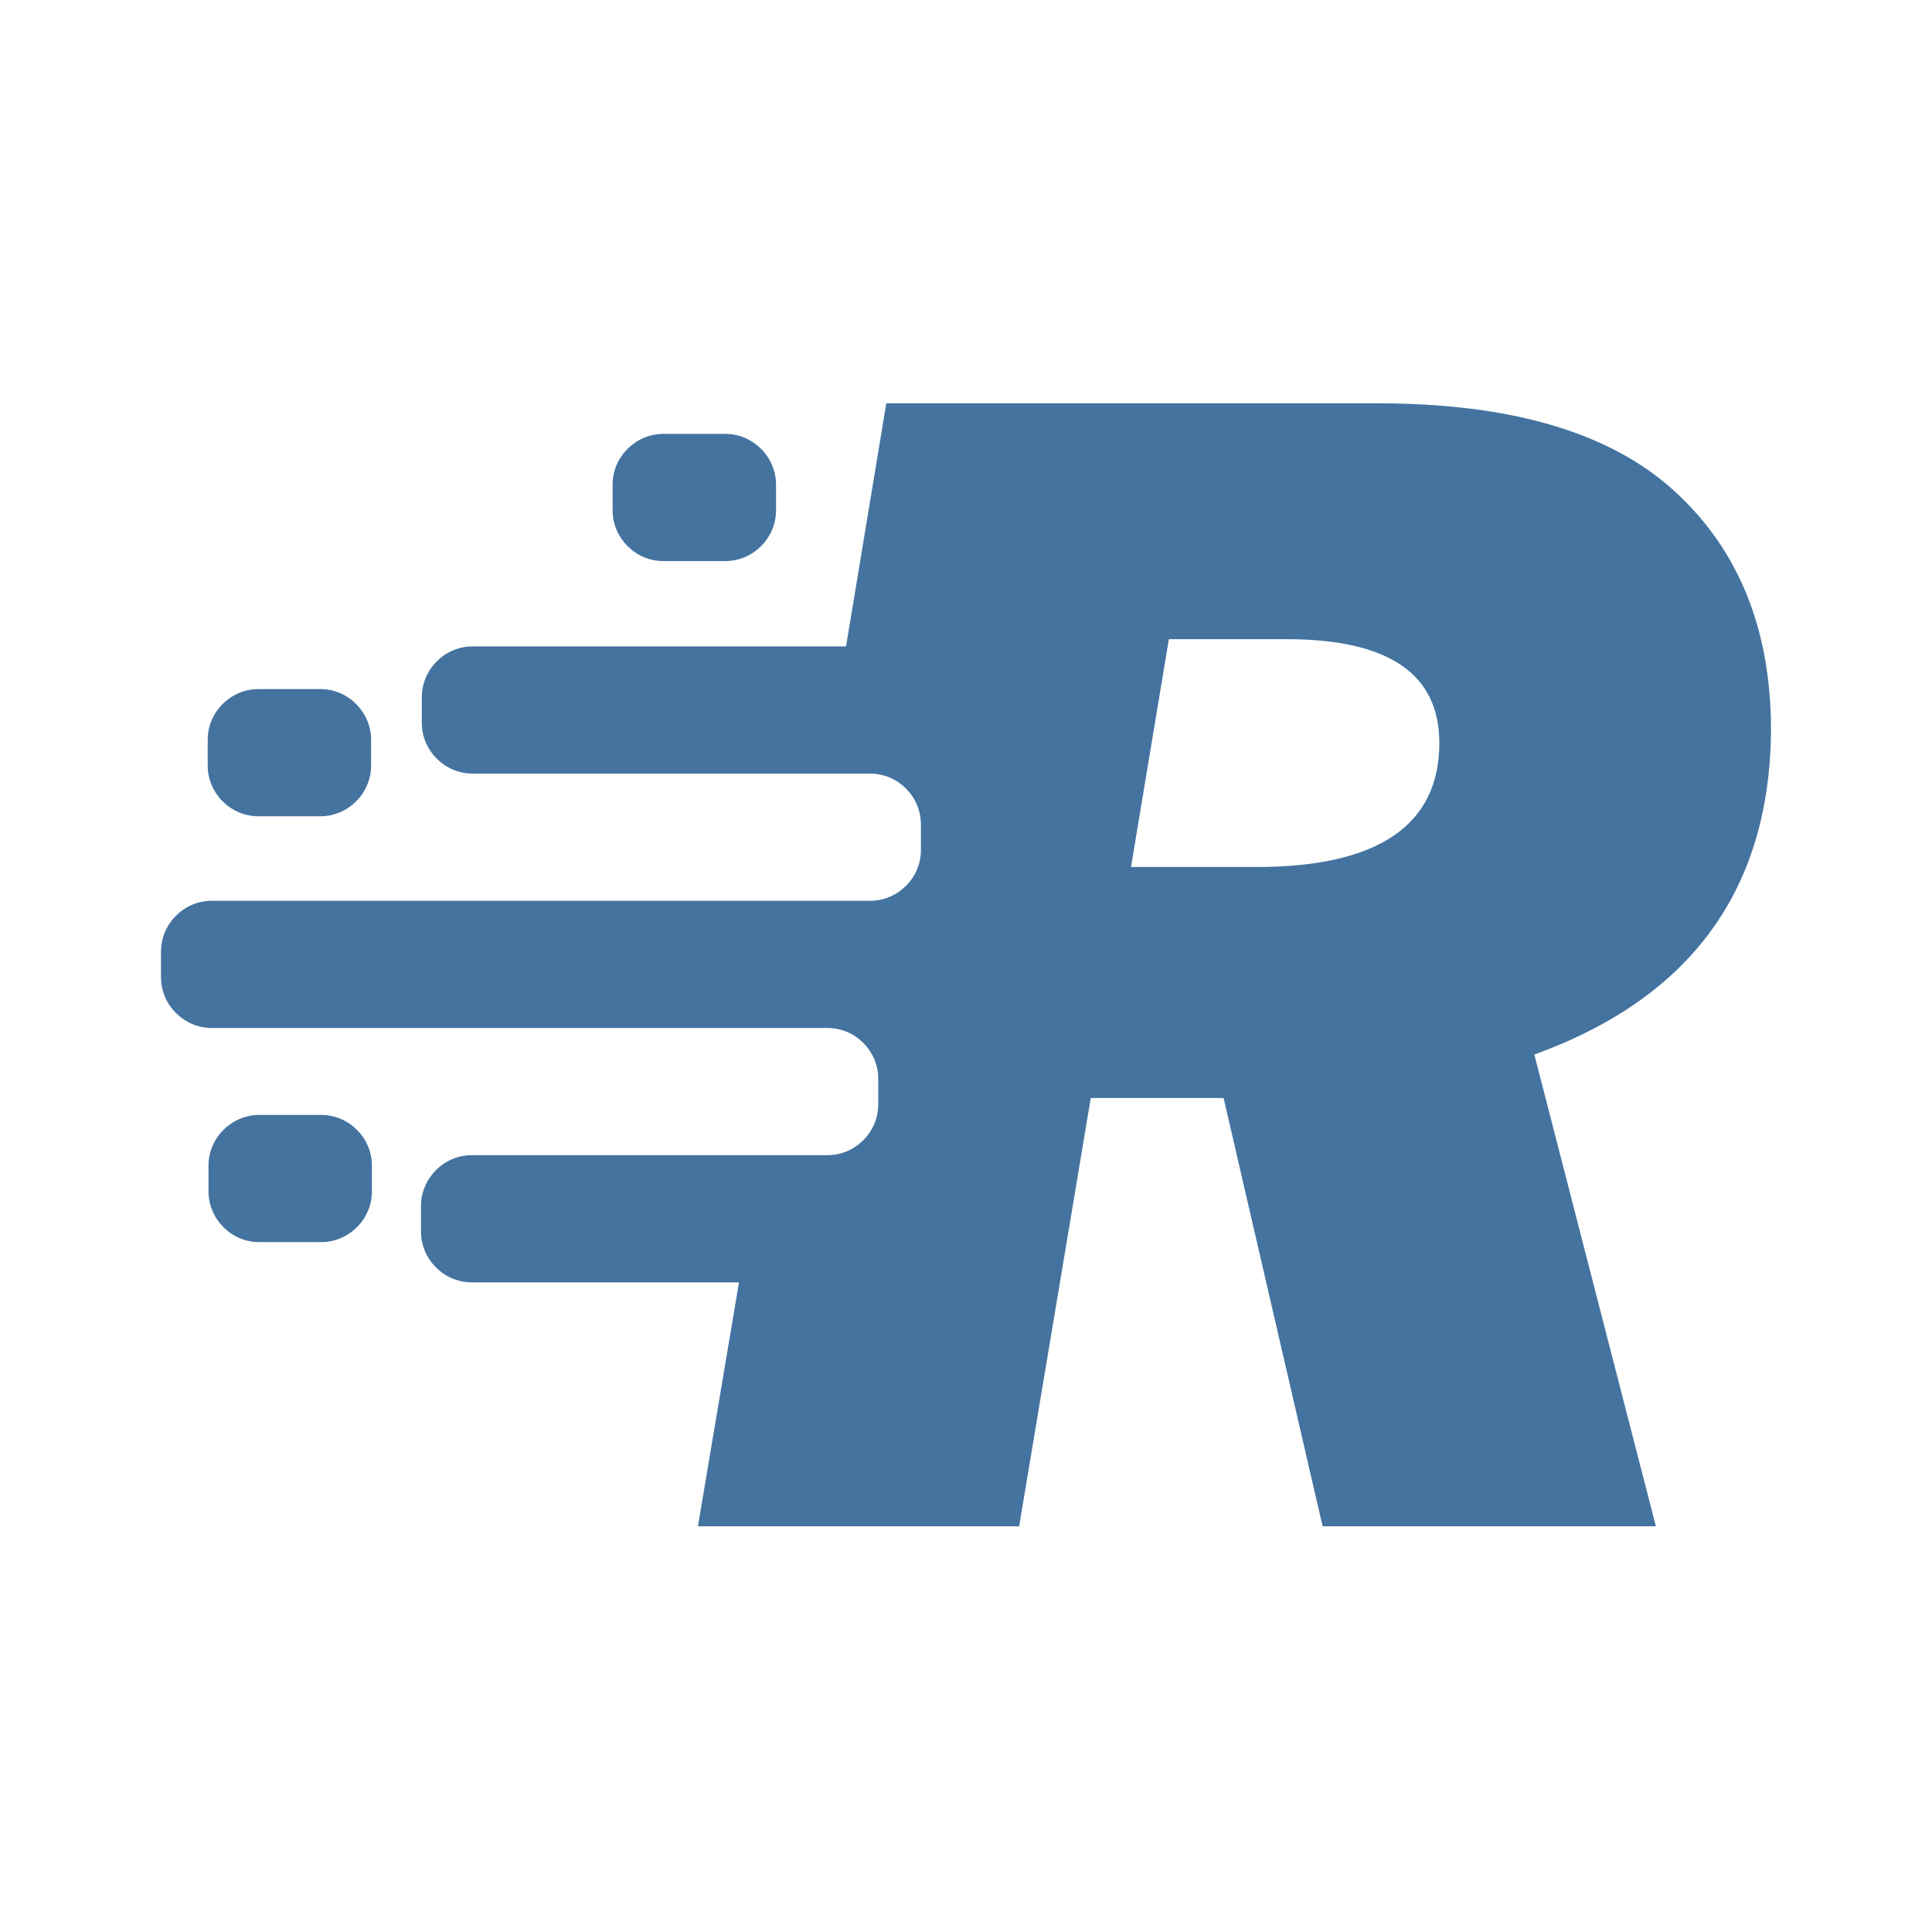
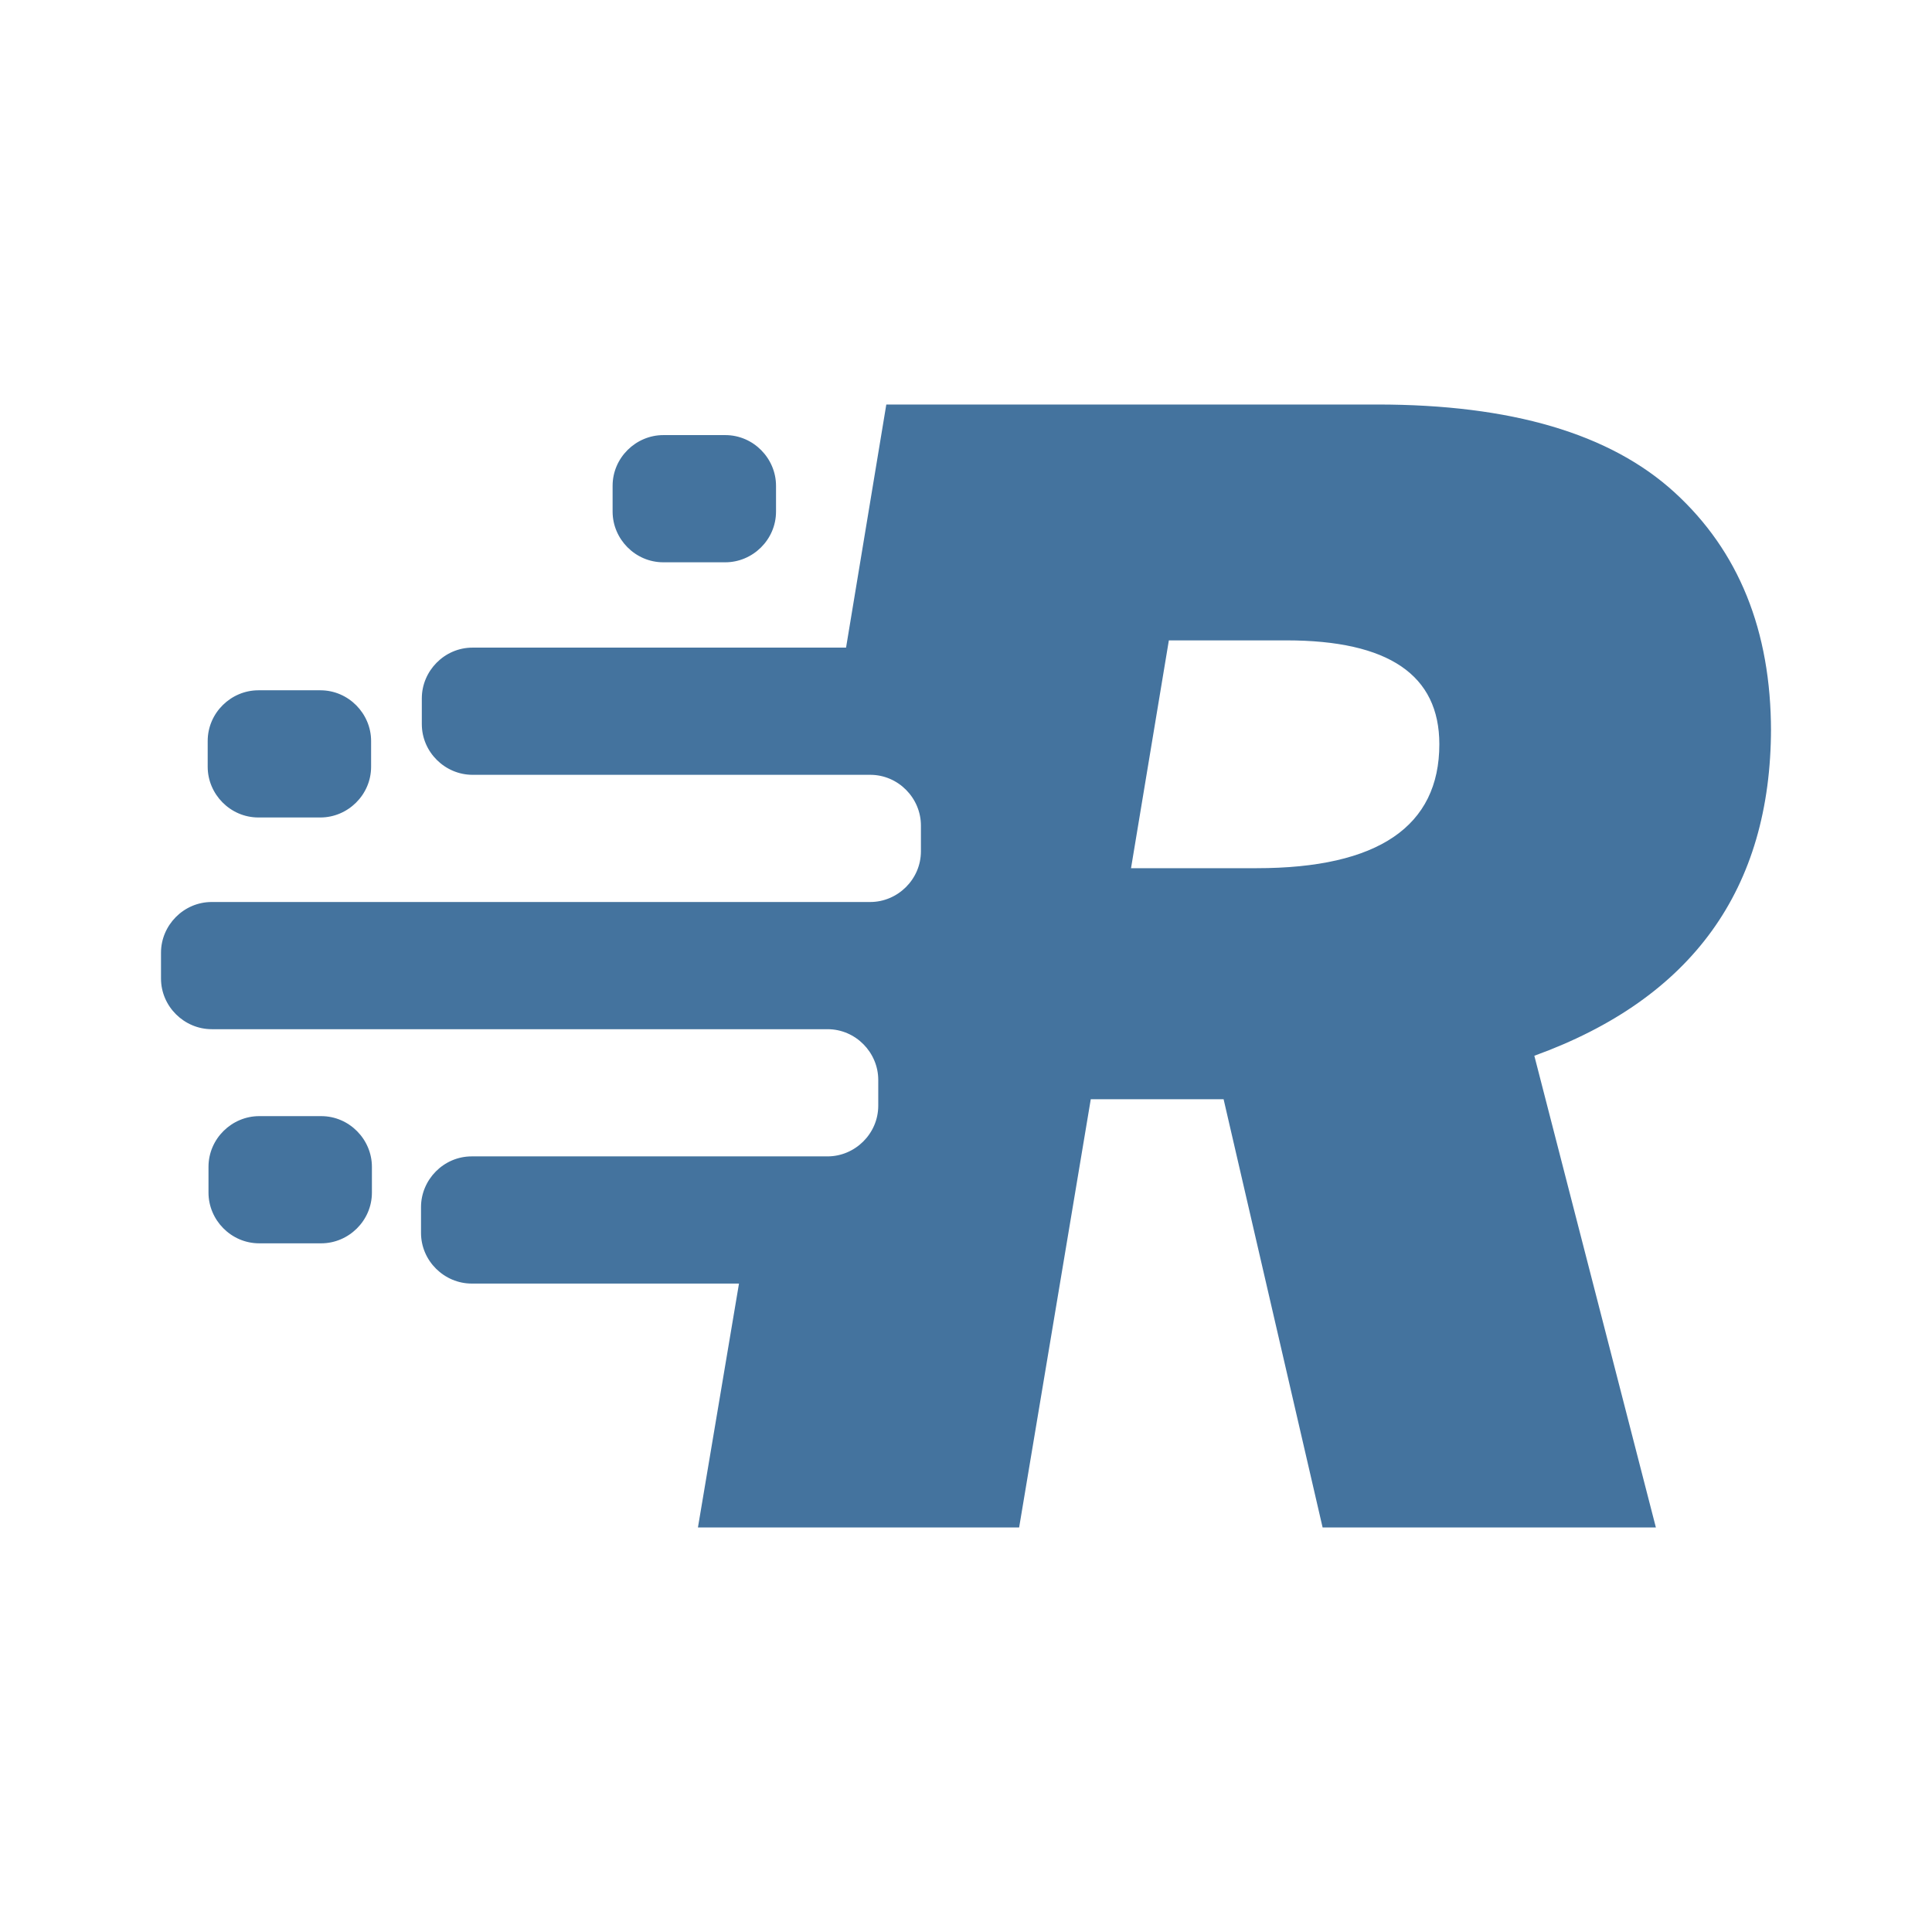
- <svg xmlns="http://www.w3.org/2000/svg" id="a" viewBox="0 0 24 24">
-   <path id="b" d="M22,9.07c0-1.25-.4-2.24-1.2-2.97-.8-.73-2.03-1.09-3.69-1.09h-6.1l-.5,3.02h-4.64c-.35,0-.63.29-.63.63v.32c0,.35.29.63.63.63h4.94c.35,0,.63.29.63.63v.32c0,.35-.29.63-.63.63H2.63c-.35,0-.63.29-.63.63v.32c0,.35.29.63.63.63h7.65c.35,0,.63.29.63.63v.32c0,.35-.29.63-.63.63h-4.42c-.35,0-.63.29-.63.63v.32c0,.35.29.63.63.63h3.32l-.51,3.03h3.99l.89-5.32h1.65l1.23,5.32h4.14l-1.51-5.86c1.96-.71,2.94-2.07,2.94-4.07ZM15.62,10.77h-1.57l.47-2.83h1.46c1.27,0,1.9.43,1.9,1.29,0,1.02-.76,1.54-2.27,1.54ZM2.58,9.51v-.32c0-.35.29-.63.63-.63h.77c.35,0,.63.29.63.63v.32c0,.35-.29.63-.63.63h-.77c-.35,0-.63-.29-.63-.63ZM7.61,6.34v-.32c0-.35.29-.63.63-.63h.77c.35,0,.63.29.63.63v.32c0,.35-.29.63-.63.63h-.77c-.35,0-.63-.29-.63-.63ZM4.62,14.48v.32c0,.35-.29.63-.63.63h-.77c-.35,0-.63-.29-.63-.63v-.32c0-.35.29-.63.63-.63h.77c.35,0,.63.29.63.63Z" style="fill:#4473a0;" />
+ <svg xmlns="http://www.w3.org/2000/svg" viewBox="0 0 24 24">
+   <path fill="#44739e" d="M22 9.085q0-1.875-1.2-2.97c-.8-.73-2.03-1.09-3.69-1.09h-6.1l-.5 3.02H5.87c-.35 0-.63.29-.63.63v.32c0 .35.29.63.63.63h4.94c.35 0 .63.29.63.63v.32c0 .35-.29.63-.63.63H2.63c-.35 0-.63.29-.63.63v.32c0 .35.29.63.63.63h7.65c.35 0 .63.29.63.63v.32c0 .35-.29.63-.63.63H5.86c-.35 0-.63.29-.63.63v.32c0 .35.29.63.63.63h3.32l-.51 3.03h3.99l.89-5.32h1.65l1.23 5.32h4.14l-1.51-5.86c1.96-.71 2.94-2.07 2.94-4.07Zm-6.38 1.7h-1.57l.47-2.83h1.46c1.27 0 1.9.43 1.9 1.29 0 1.02-.76 1.54-2.27 1.54ZM2.58 9.525v-.32c0-.35.29-.63.63-.63h.77c.35 0 .63.29.63.63v.32c0 .35-.29.63-.63.63h-.77c-.35 0-.63-.29-.63-.63m5.03-3.17v-.32c0-.35.29-.63.63-.63h.77c.35 0 .63.29.63.63v.32c0 .35-.29.63-.63.63h-.77c-.35 0-.63-.29-.63-.63m-2.99 8.14v.32c0 .35-.29.63-.63.63h-.77c-.35 0-.63-.29-.63-.63v-.32c0-.35.29-.63.63-.63h.77c.35 0 .63.29.63.63" />
</svg>
